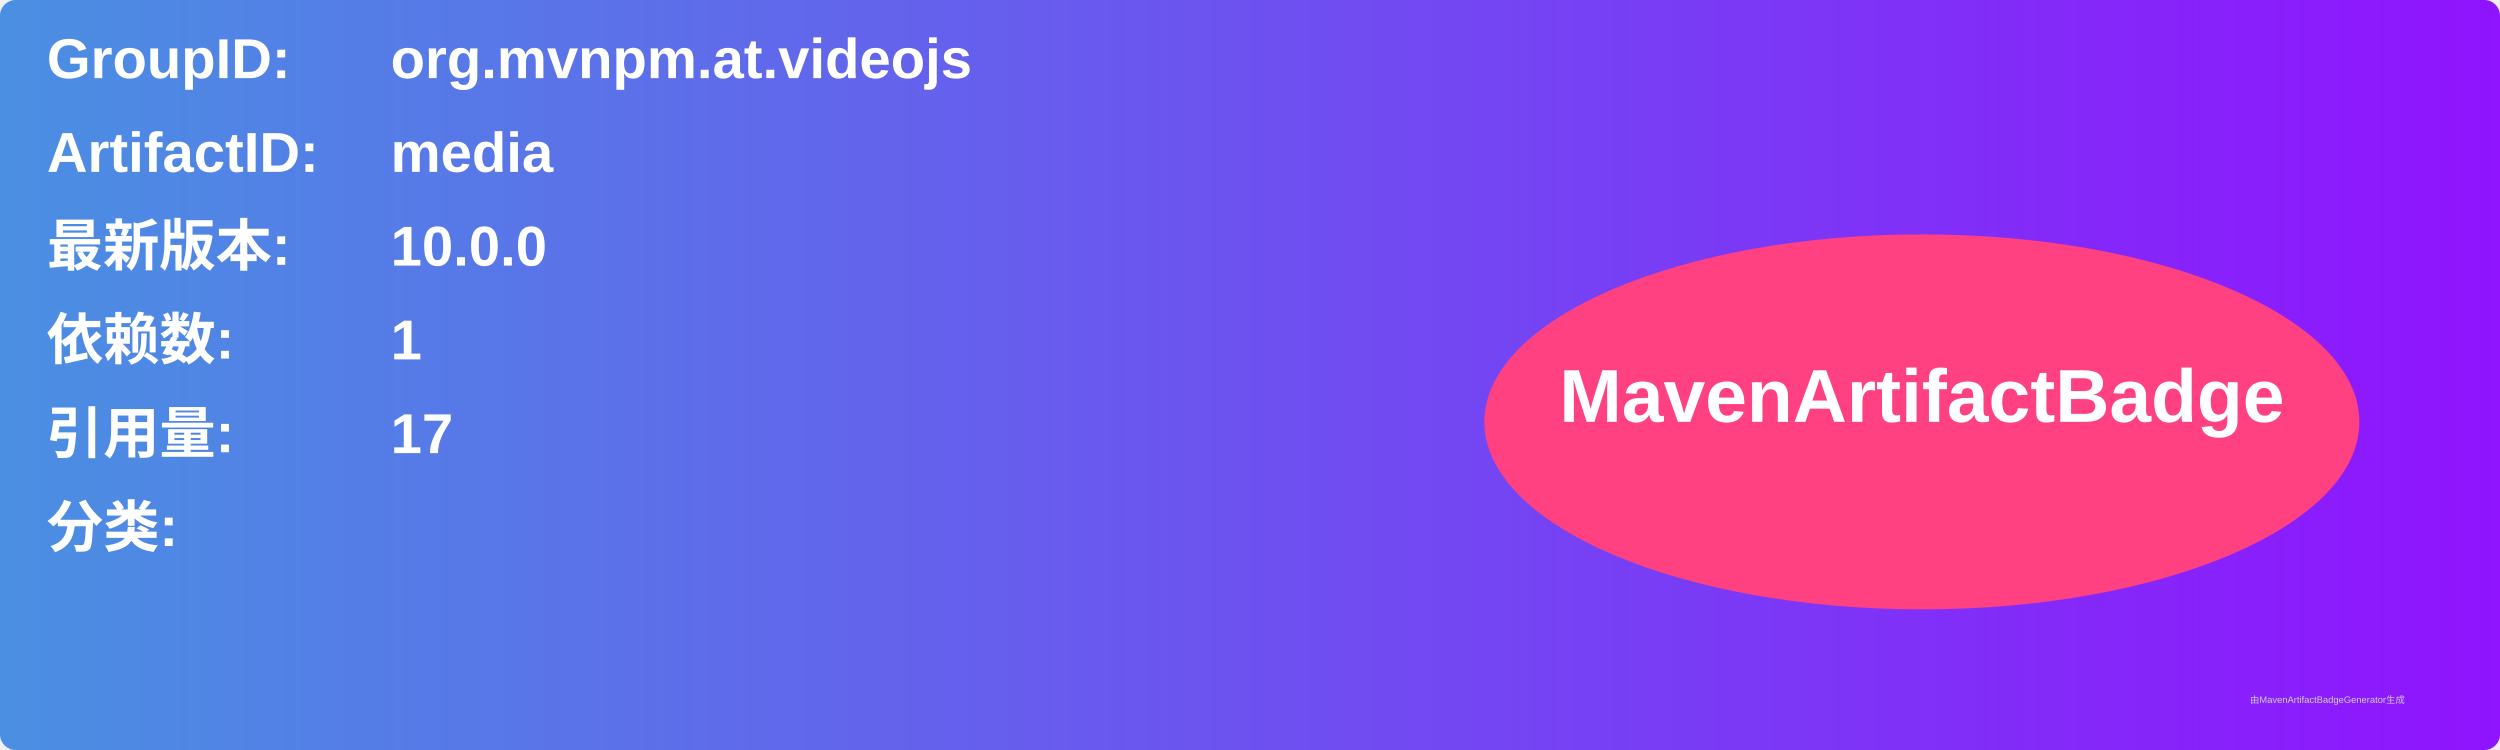
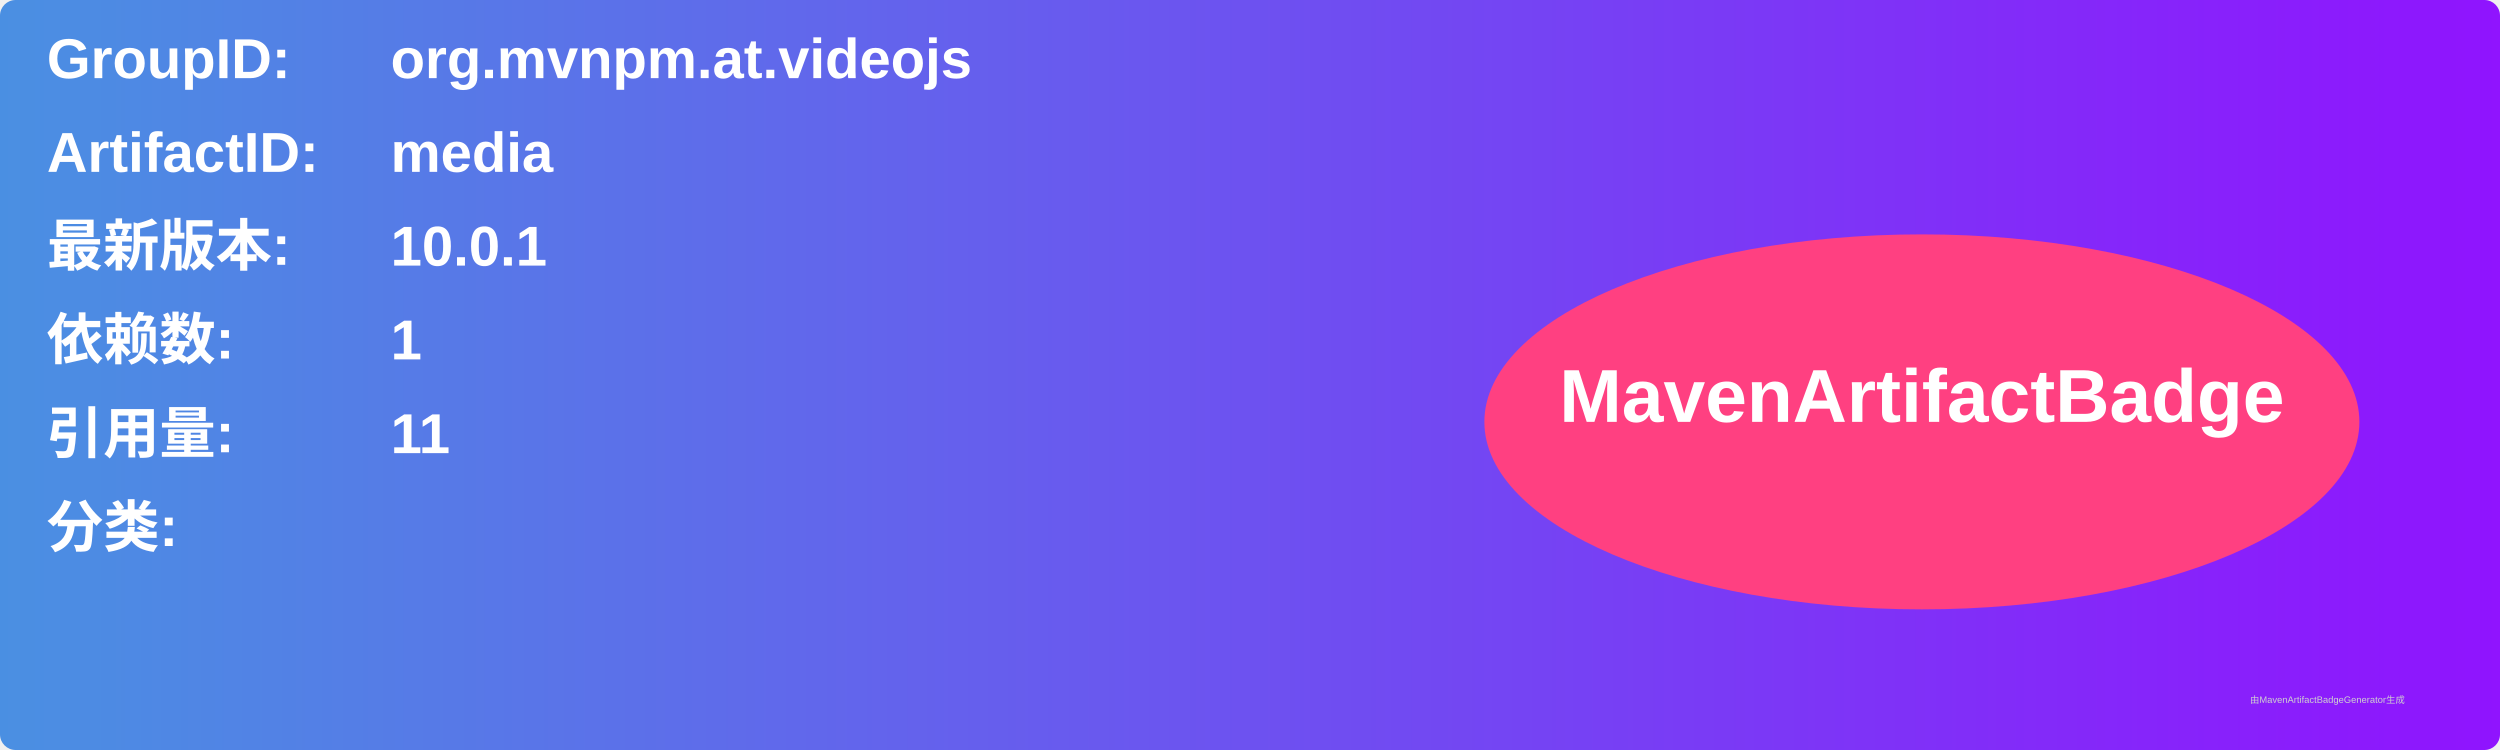
<svg xmlns="http://www.w3.org/2000/svg" width="800" height="240" viewBox="0 0 800 240">
  <linearGradient id="grad" x1="0%" y1="0%" x2="100%" y2="0%">
    <stop offset="0%" stop-color="#4a90e2" />
    <stop offset="100%" stop-color="#9013fe" />
  </linearGradient>
  <rect width="100%" height="100%" rx="5" ry="5" fill="url(#grad)" />
  <g transform="translate(15, 15)">
    <text x="0" y="10" font-family="Arial" font-size="18" fill="white" font-weight="bold" width="260">GroupID:</text>
    <text x="110" y="10" font-family="Arial" font-size="18" fill="white" font-weight="bold" width="460">org.mvnpm.at.videojs</text>
    <text x="0" y="40" font-family="Arial" font-size="18" fill="white" font-weight="bold" width="260">ArtifactID:</text>
    <text x="110" y="40" font-family="Arial" font-size="18" fill="white" font-weight="bold" width="460">media</text>
    <text x="0" y="70" font-family="Arial" font-size="18" fill="white" font-weight="bold">最新版本:</text>
    <text x="110" y="70" font-family="Arial" font-size="18" fill="white" font-weight="bold">
-       <tspan font-weight="bold">10.0.0</tspan>
+       <tspan font-weight="bold">10.0.1</tspan>
    </text>
    <text x="0" y="100" font-family="Arial" font-size="18" fill="white" font-weight="bold">依赖数: </text>
    <text x="110" y="100" font-family="Arial" font-size="18" fill="white">
      <tspan font-weight="bold">1</tspan>
    </text>
    <text x="0" y="130" font-family="Arial" font-size="18" fill="white" font-weight="bold">引用量: </text>
    <text x="110" y="130" font-family="Arial" font-size="18" fill="white">
-       <tspan font-weight="bold">17</tspan>
+       <tspan font-weight="bold">11</tspan>
    </text>
    <text x="0" y="160" font-family="Arial" font-size="18" fill="white" font-weight="bold">分类:</text>
    <text x="10" y="190" font-family="Arial" font-size="10" fill="white">
      <tspan font-weight="bold" />
    </text>
    <ellipse cx="600" cy="120" rx="140" ry="60" fill="#ff4081" />
    <text x="600" y="120" text-anchor="middle" font-family="Arial" font-size="24" fill="white" font-weight="bold">MavenArtifactBadge</text>
  </g>
  <text x="720" y="225" font-family="Arial" font-size="3" fill="#d0d0d0">由MavenArtifactBadgeGenerator生成</text>
</svg>
